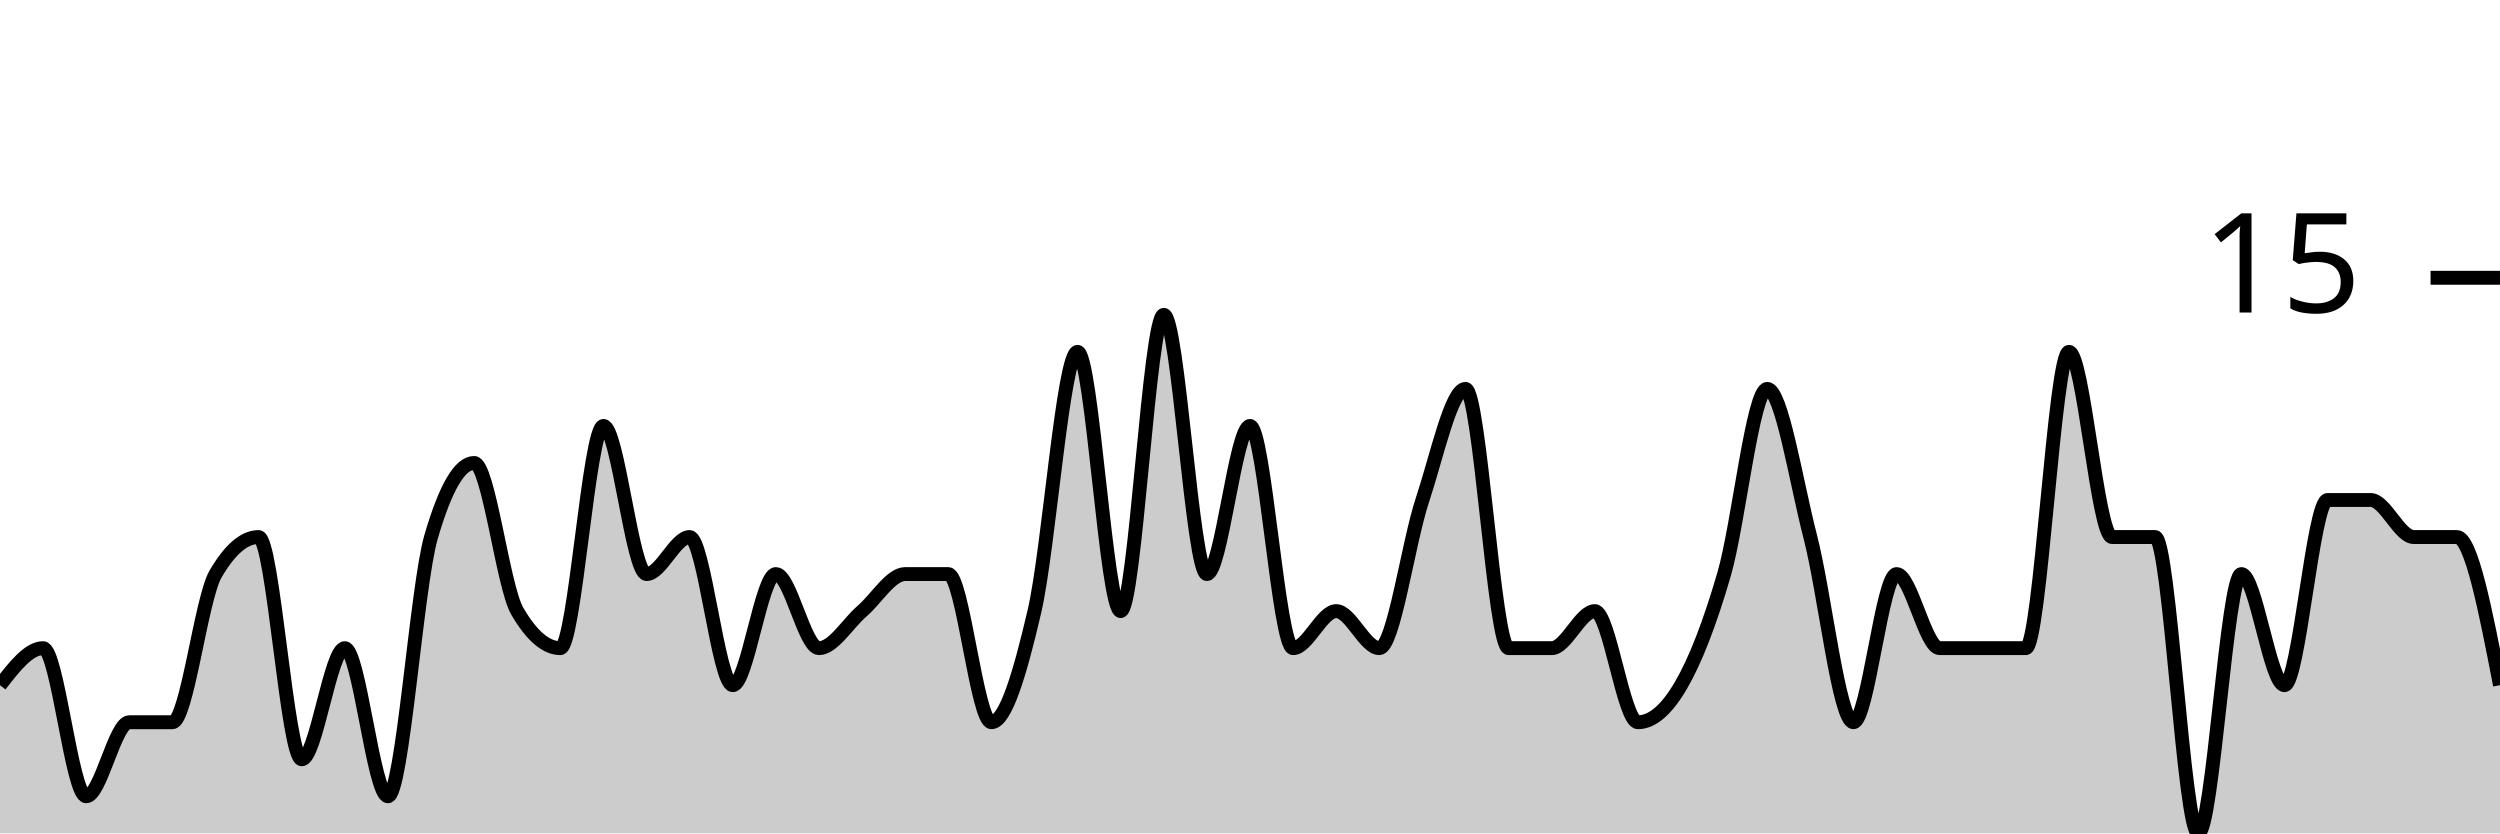
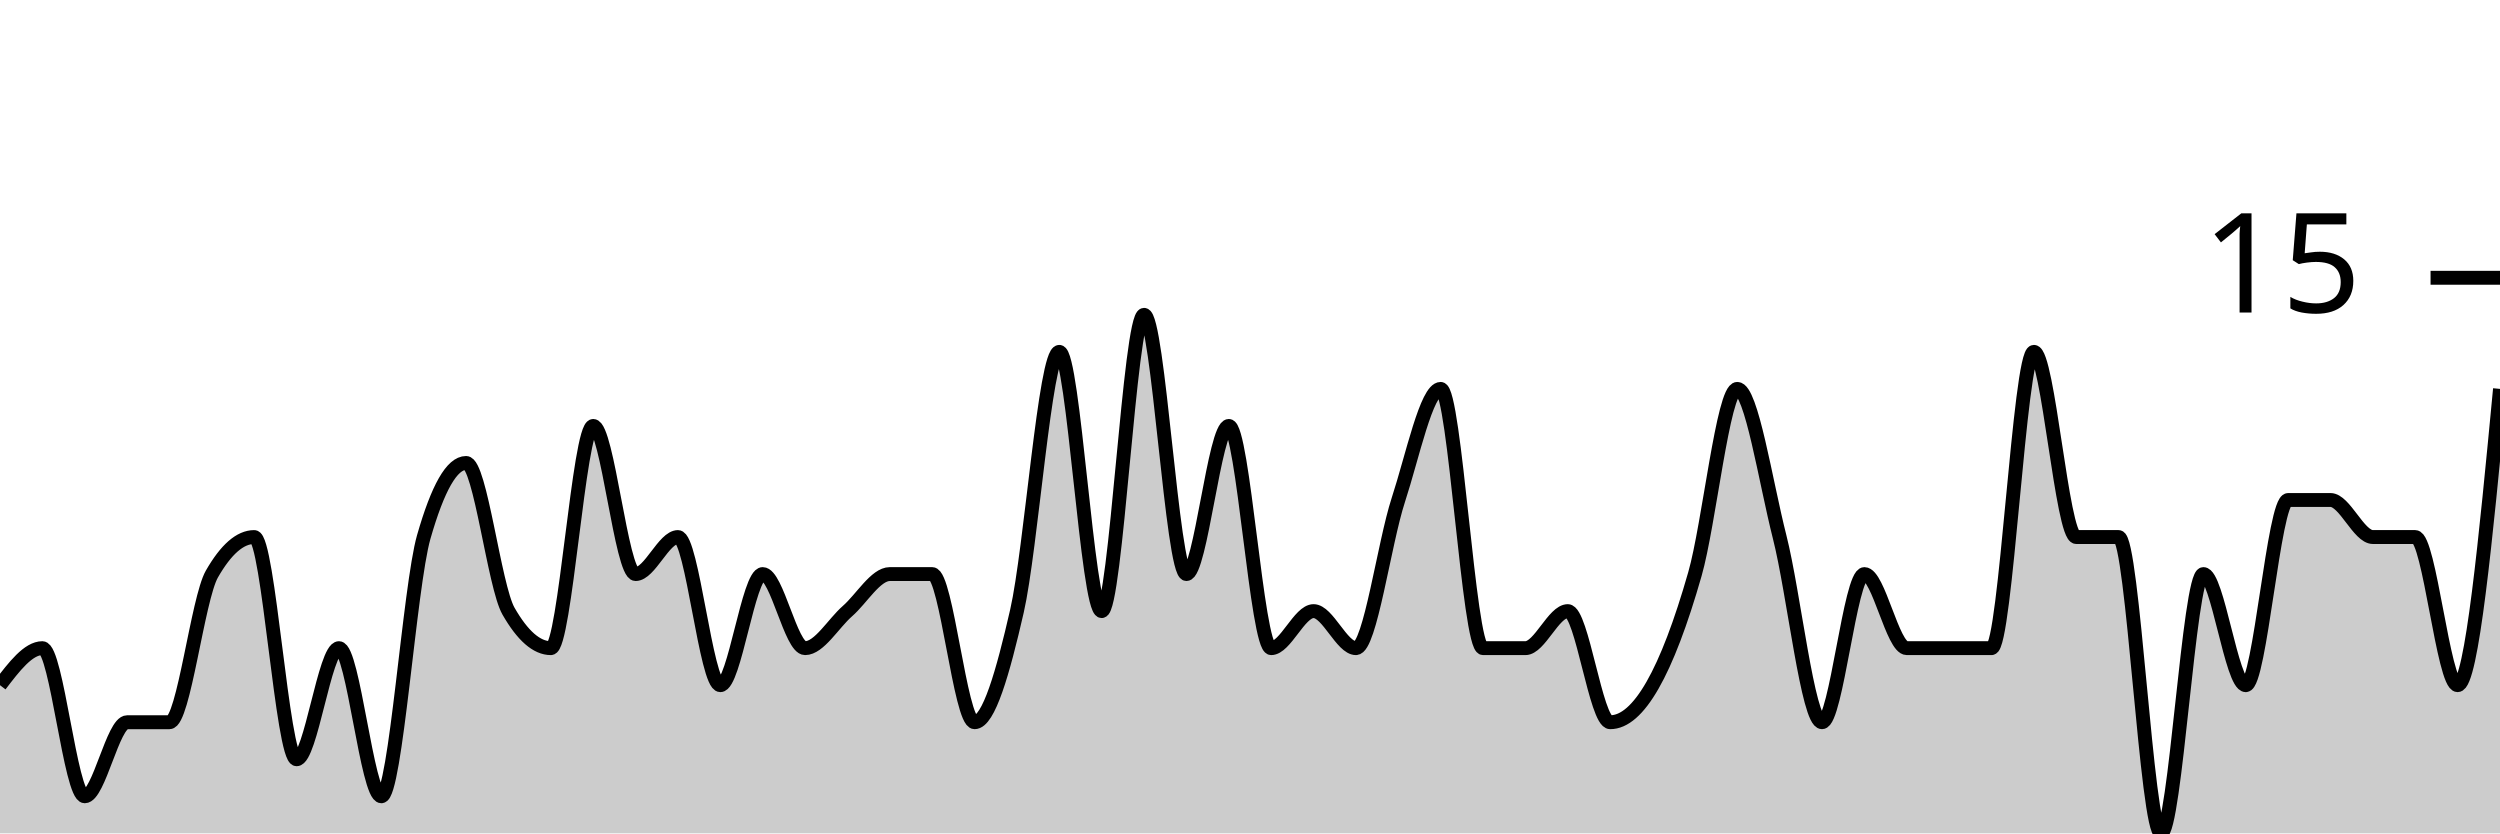
<svg xmlns="http://www.w3.org/2000/svg" viewBox="0 0 180 60">
  <g transform="translate(0,20)">
-     <path class="area" fill="rgba(0, 0, 0, 0.2)" d="M0,29.333C1.034,28,2.069,26.667,3.103,26.667C4.138,26.667,5.172,37.333,6.207,37.333C7.241,37.333,8.276,32,9.31,32C10.345,32,11.379,32,12.414,32C13.448,32,14.483,23.111,15.517,21.333C16.552,19.556,17.586,18.667,18.621,18.667C19.655,18.667,20.69,34.667,21.724,34.667C22.759,34.667,23.793,26.667,24.828,26.667C25.862,26.667,26.897,37.333,27.931,37.333C28.966,37.333,30,22.222,31.034,18.667C32.069,15.111,33.103,13.333,34.138,13.333C35.172,13.333,36.207,22.222,37.241,24C38.276,25.778,39.31,26.667,40.345,26.667C41.379,26.667,42.414,10.667,43.448,10.667C44.483,10.667,45.517,21.333,46.552,21.333C47.586,21.333,48.621,18.667,49.655,18.667C50.69,18.667,51.724,29.333,52.759,29.333C53.793,29.333,54.828,21.333,55.862,21.333C56.897,21.333,57.931,26.667,58.966,26.667C60,26.667,61.034,24.889,62.069,24C63.103,23.111,64.138,21.333,65.172,21.333C66.207,21.333,67.241,21.333,68.276,21.333C69.31,21.333,70.345,32,71.379,32C72.414,32,73.448,28.444,74.483,24C75.517,19.556,76.552,5.333,77.586,5.333C78.621,5.333,79.655,24,80.69,24C81.724,24,82.759,2.667,83.793,2.667C84.828,2.667,85.862,21.333,86.897,21.333C87.931,21.333,88.966,10.667,90,10.667C91.034,10.667,92.069,26.667,93.103,26.667C94.138,26.667,95.172,24,96.207,24C97.241,24,98.276,26.667,99.31,26.667C100.345,26.667,101.379,19.111,102.414,16C103.448,12.889,104.483,8,105.517,8C106.552,8,107.586,26.667,108.621,26.667C109.655,26.667,110.69,26.667,111.724,26.667C112.759,26.667,113.793,24,114.828,24C115.862,24,116.897,32,117.931,32C118.966,32,120,31.111,121.034,29.333C122.069,27.556,123.103,24.889,124.138,21.333C125.172,17.778,126.207,8,127.241,8C128.276,8,129.31,14.667,130.345,18.667C131.379,22.667,132.414,32,133.448,32C134.483,32,135.517,21.333,136.552,21.333C137.586,21.333,138.621,26.667,139.655,26.667C140.69,26.667,141.724,26.667,142.759,26.667C143.793,26.667,144.828,26.667,145.862,26.667C146.897,26.667,147.931,5.333,148.966,5.333C150,5.333,151.034,18.667,152.069,18.667C153.103,18.667,154.138,18.667,155.172,18.667C156.207,18.667,157.241,40,158.276,40C159.31,40,160.345,21.333,161.379,21.333C162.414,21.333,163.448,29.333,164.483,29.333C165.517,29.333,166.552,16,167.586,16C168.621,16,169.655,16,170.69,16C171.724,16,172.759,18.667,173.793,18.667C174.828,18.667,175.862,18.667,176.897,18.667C177.931,18.667,178.966,24,180,29.333L180,40C178.966,40,177.931,40,176.897,40C175.862,40,174.828,40,173.793,40C172.759,40,171.724,40,170.69,40C169.655,40,168.621,40,167.586,40C166.552,40,165.517,40,164.483,40C163.448,40,162.414,40,161.379,40C160.345,40,159.31,40,158.276,40C157.241,40,156.207,40,155.172,40C154.138,40,153.103,40,152.069,40C151.034,40,150,40,148.966,40C147.931,40,146.897,40,145.862,40C144.828,40,143.793,40,142.759,40C141.724,40,140.69,40,139.655,40C138.621,40,137.586,40,136.552,40C135.517,40,134.483,40,133.448,40C132.414,40,131.379,40,130.345,40C129.31,40,128.276,40,127.241,40C126.207,40,125.172,40,124.138,40C123.103,40,122.069,40,121.034,40C120,40,118.966,40,117.931,40C116.897,40,115.862,40,114.828,40C113.793,40,112.759,40,111.724,40C110.69,40,109.655,40,108.621,40C107.586,40,106.552,40,105.517,40C104.483,40,103.448,40,102.414,40C101.379,40,100.345,40,99.31,40C98.276,40,97.241,40,96.207,40C95.172,40,94.138,40,93.103,40C92.069,40,91.034,40,90,40C88.966,40,87.931,40,86.897,40C85.862,40,84.828,40,83.793,40C82.759,40,81.724,40,80.69,40C79.655,40,78.621,40,77.586,40C76.552,40,75.517,40,74.483,40C73.448,40,72.414,40,71.379,40C70.345,40,69.31,40,68.276,40C67.241,40,66.207,40,65.172,40C64.138,40,63.103,40,62.069,40C61.034,40,60,40,58.966,40C57.931,40,56.897,40,55.862,40C54.828,40,53.793,40,52.759,40C51.724,40,50.69,40,49.655,40C48.621,40,47.586,40,46.552,40C45.517,40,44.483,40,43.448,40C42.414,40,41.379,40,40.345,40C39.31,40,38.276,40,37.241,40C36.207,40,35.172,40,34.138,40C33.103,40,32.069,40,31.034,40C30,40,28.966,40,27.931,40C26.897,40,25.862,40,24.828,40C23.793,40,22.759,40,21.724,40C20.69,40,19.655,40,18.621,40C17.586,40,16.552,40,15.517,40C14.483,40,13.448,40,12.414,40C11.379,40,10.345,40,9.31,40C8.276,40,7.241,40,6.207,40C5.172,40,4.138,40,3.103,40C2.069,40,1.034,40,0,40Z" />
-     <path class="line" stroke="black" fill="none" d="M0,29.333C1.034,28,2.069,26.667,3.103,26.667C4.138,26.667,5.172,37.333,6.207,37.333C7.241,37.333,8.276,32,9.31,32C10.345,32,11.379,32,12.414,32C13.448,32,14.483,23.111,15.517,21.333C16.552,19.556,17.586,18.667,18.621,18.667C19.655,18.667,20.69,34.667,21.724,34.667C22.759,34.667,23.793,26.667,24.828,26.667C25.862,26.667,26.897,37.333,27.931,37.333C28.966,37.333,30,22.222,31.034,18.667C32.069,15.111,33.103,13.333,34.138,13.333C35.172,13.333,36.207,22.222,37.241,24C38.276,25.778,39.31,26.667,40.345,26.667C41.379,26.667,42.414,10.667,43.448,10.667C44.483,10.667,45.517,21.333,46.552,21.333C47.586,21.333,48.621,18.667,49.655,18.667C50.69,18.667,51.724,29.333,52.759,29.333C53.793,29.333,54.828,21.333,55.862,21.333C56.897,21.333,57.931,26.667,58.966,26.667C60,26.667,61.034,24.889,62.069,24C63.103,23.111,64.138,21.333,65.172,21.333C66.207,21.333,67.241,21.333,68.276,21.333C69.31,21.333,70.345,32,71.379,32C72.414,32,73.448,28.444,74.483,24C75.517,19.556,76.552,5.333,77.586,5.333C78.621,5.333,79.655,24,80.69,24C81.724,24,82.759,2.667,83.793,2.667C84.828,2.667,85.862,21.333,86.897,21.333C87.931,21.333,88.966,10.667,90,10.667C91.034,10.667,92.069,26.667,93.103,26.667C94.138,26.667,95.172,24,96.207,24C97.241,24,98.276,26.667,99.31,26.667C100.345,26.667,101.379,19.111,102.414,16C103.448,12.889,104.483,8,105.517,8C106.552,8,107.586,26.667,108.621,26.667C109.655,26.667,110.69,26.667,111.724,26.667C112.759,26.667,113.793,24,114.828,24C115.862,24,116.897,32,117.931,32C118.966,32,120,31.111,121.034,29.333C122.069,27.556,123.103,24.889,124.138,21.333C125.172,17.778,126.207,8,127.241,8C128.276,8,129.31,14.667,130.345,18.667C131.379,22.667,132.414,32,133.448,32C134.483,32,135.517,21.333,136.552,21.333C137.586,21.333,138.621,26.667,139.655,26.667C140.69,26.667,141.724,26.667,142.759,26.667C143.793,26.667,144.828,26.667,145.862,26.667C146.897,26.667,147.931,5.333,148.966,5.333C150,5.333,151.034,18.667,152.069,18.667C153.103,18.667,154.138,18.667,155.172,18.667C156.207,18.667,157.241,40,158.276,40C159.31,40,160.345,21.333,161.379,21.333C162.414,21.333,163.448,29.333,164.483,29.333C165.517,29.333,166.552,16,167.586,16C168.621,16,169.655,16,170.69,16C171.724,16,172.759,18.667,173.793,18.667C174.828,18.667,175.862,18.667,176.897,18.667C177.931,18.667,178.966,24,180,29.333" />
+     <path class="area" fill="rgba(0, 0, 0, 0.2)" d="M0,29.333C1.017,28,2.034,26.667,3.051,26.667C4.068,26.667,5.085,37.333,6.102,37.333C7.119,37.333,8.136,32,9.153,32C10.169,32,11.186,32,12.203,32C13.22,32,14.237,23.111,15.254,21.333C16.271,19.556,17.288,18.667,18.305,18.667C19.322,18.667,20.339,34.667,21.356,34.667C22.373,34.667,23.39,26.667,24.407,26.667C25.424,26.667,26.441,37.333,27.458,37.333C28.475,37.333,29.492,22.222,30.508,18.667C31.525,15.111,32.542,13.333,33.559,13.333C34.576,13.333,35.593,22.222,36.61,24C37.627,25.778,38.644,26.667,39.661,26.667C40.678,26.667,41.695,10.667,42.712,10.667C43.729,10.667,44.746,21.333,45.763,21.333C46.78,21.333,47.797,18.667,48.814,18.667C49.831,18.667,50.847,29.333,51.864,29.333C52.881,29.333,53.898,21.333,54.915,21.333C55.932,21.333,56.949,26.667,57.966,26.667C58.983,26.667,60,24.889,61.017,24C62.034,23.111,63.051,21.333,64.068,21.333C65.085,21.333,66.102,21.333,67.119,21.333C68.136,21.333,69.153,32,70.169,32C71.186,32,72.203,28.444,73.22,24C74.237,19.556,75.254,5.333,76.271,5.333C77.288,5.333,78.305,24,79.322,24C80.339,24,81.356,2.667,82.373,2.667C83.39,2.667,84.407,21.333,85.424,21.333C86.441,21.333,87.458,10.667,88.475,10.667C89.492,10.667,90.508,26.667,91.525,26.667C92.542,26.667,93.559,24,94.576,24C95.593,24,96.61,26.667,97.627,26.667C98.644,26.667,99.661,19.111,100.678,16C101.695,12.889,102.712,8,103.729,8C104.746,8,105.763,26.667,106.78,26.667C107.797,26.667,108.814,26.667,109.831,26.667C110.847,26.667,111.864,24,112.881,24C113.898,24,114.915,32,115.932,32C116.949,32,117.966,31.111,118.983,29.333C120,27.556,121.017,24.889,122.034,21.333C123.051,17.778,124.068,8,125.085,8C126.102,8,127.119,14.667,128.136,18.667C129.153,22.667,130.169,32,131.186,32C132.203,32,133.22,21.333,134.237,21.333C135.254,21.333,136.271,26.667,137.288,26.667C138.305,26.667,139.322,26.667,140.339,26.667C141.356,26.667,142.373,26.667,143.39,26.667C144.407,26.667,145.424,5.333,146.441,5.333C147.458,5.333,148.475,18.667,149.492,18.667C150.508,18.667,151.525,18.667,152.542,18.667C153.559,18.667,154.576,40,155.593,40C156.61,40,157.627,21.333,158.644,21.333C159.661,21.333,160.678,29.333,161.695,29.333C162.712,29.333,163.729,16,164.746,16C165.763,16,166.78,16,167.797,16C168.814,16,169.831,18.667,170.847,18.667C171.864,18.667,172.881,18.667,173.898,18.667C174.915,18.667,175.932,29.333,176.949,29.333C177.966,29.333,178.983,18.667,180,8L180,40C178.983,40,177.966,40,176.949,40C175.932,40,174.915,40,173.898,40C172.881,40,171.864,40,170.847,40C169.831,40,168.814,40,167.797,40C166.78,40,165.763,40,164.746,40C163.729,40,162.712,40,161.695,40C160.678,40,159.661,40,158.644,40C157.627,40,156.61,40,155.593,40C154.576,40,153.559,40,152.542,40C151.525,40,150.508,40,149.492,40C148.475,40,147.458,40,146.441,40C145.424,40,144.407,40,143.39,40C142.373,40,141.356,40,140.339,40C139.322,40,138.305,40,137.288,40C136.271,40,135.254,40,134.237,40C133.22,40,132.203,40,131.186,40C130.169,40,129.153,40,128.136,40C127.119,40,126.102,40,125.085,40C124.068,40,123.051,40,122.034,40C121.017,40,120,40,118.983,40C117.966,40,116.949,40,115.932,40C114.915,40,113.898,40,112.881,40C111.864,40,110.847,40,109.831,40C108.814,40,107.797,40,106.78,40C105.763,40,104.746,40,103.729,40C102.712,40,101.695,40,100.678,40C99.661,40,98.644,40,97.627,40C96.61,40,95.593,40,94.576,40C93.559,40,92.542,40,91.525,40C90.508,40,89.492,40,88.475,40C87.458,40,86.441,40,85.424,40C84.407,40,83.39,40,82.373,40C81.356,40,80.339,40,79.322,40C78.305,40,77.288,40,76.271,40C75.254,40,74.237,40,73.22,40C72.203,40,71.186,40,70.169,40C69.153,40,68.136,40,67.119,40C66.102,40,65.085,40,64.068,40C63.051,40,62.034,40,61.017,40C60,40,58.983,40,57.966,40C56.949,40,55.932,40,54.915,40C53.898,40,52.881,40,51.864,40C50.847,40,49.831,40,48.814,40C47.797,40,46.78,40,45.763,40C44.746,40,43.729,40,42.712,40C41.695,40,40.678,40,39.661,40C38.644,40,37.627,40,36.61,40C35.593,40,34.576,40,33.559,40C32.542,40,31.525,40,30.508,40C29.492,40,28.475,40,27.458,40C26.441,40,25.424,40,24.407,40C23.39,40,22.373,40,21.356,40C20.339,40,19.322,40,18.305,40C17.288,40,16.271,40,15.254,40C14.237,40,13.22,40,12.203,40C11.186,40,10.169,40,9.153,40C8.136,40,7.119,40,6.102,40C5.085,40,4.068,40,3.051,40C2.034,40,1.017,40,0,40Z" />
+     <path class="line" stroke="black" fill="none" d="M0,29.333C1.017,28,2.034,26.667,3.051,26.667C4.068,26.667,5.085,37.333,6.102,37.333C7.119,37.333,8.136,32,9.153,32C10.169,32,11.186,32,12.203,32C13.22,32,14.237,23.111,15.254,21.333C16.271,19.556,17.288,18.667,18.305,18.667C19.322,18.667,20.339,34.667,21.356,34.667C22.373,34.667,23.39,26.667,24.407,26.667C25.424,26.667,26.441,37.333,27.458,37.333C28.475,37.333,29.492,22.222,30.508,18.667C31.525,15.111,32.542,13.333,33.559,13.333C34.576,13.333,35.593,22.222,36.61,24C37.627,25.778,38.644,26.667,39.661,26.667C40.678,26.667,41.695,10.667,42.712,10.667C43.729,10.667,44.746,21.333,45.763,21.333C46.78,21.333,47.797,18.667,48.814,18.667C49.831,18.667,50.847,29.333,51.864,29.333C52.881,29.333,53.898,21.333,54.915,21.333C55.932,21.333,56.949,26.667,57.966,26.667C58.983,26.667,60,24.889,61.017,24C62.034,23.111,63.051,21.333,64.068,21.333C65.085,21.333,66.102,21.333,67.119,21.333C68.136,21.333,69.153,32,70.169,32C71.186,32,72.203,28.444,73.22,24C74.237,19.556,75.254,5.333,76.271,5.333C77.288,5.333,78.305,24,79.322,24C80.339,24,81.356,2.667,82.373,2.667C83.39,2.667,84.407,21.333,85.424,21.333C86.441,21.333,87.458,10.667,88.475,10.667C89.492,10.667,90.508,26.667,91.525,26.667C92.542,26.667,93.559,24,94.576,24C95.593,24,96.61,26.667,97.627,26.667C98.644,26.667,99.661,19.111,100.678,16C101.695,12.889,102.712,8,103.729,8C104.746,8,105.763,26.667,106.78,26.667C107.797,26.667,108.814,26.667,109.831,26.667C110.847,26.667,111.864,24,112.881,24C113.898,24,114.915,32,115.932,32C116.949,32,117.966,31.111,118.983,29.333C120,27.556,121.017,24.889,122.034,21.333C123.051,17.778,124.068,8,125.085,8C126.102,8,127.119,14.667,128.136,18.667C129.153,22.667,130.169,32,131.186,32C132.203,32,133.22,21.333,134.237,21.333C135.254,21.333,136.271,26.667,137.288,26.667C138.305,26.667,139.322,26.667,140.339,26.667C141.356,26.667,142.373,26.667,143.39,26.667C144.407,26.667,145.424,5.333,146.441,5.333C147.458,5.333,148.475,18.667,149.492,18.667C150.508,18.667,151.525,18.667,152.542,18.667C153.559,18.667,154.576,40,155.593,40C156.61,40,157.627,21.333,158.644,21.333C159.661,21.333,160.678,29.333,161.695,29.333C162.712,29.333,163.729,16,164.746,16C165.763,16,166.78,16,167.797,16C168.814,16,169.831,18.667,170.847,18.667C171.864,18.667,172.881,18.667,173.898,18.667C174.915,18.667,175.932,29.333,176.949,29.333C177.966,29.333,178.983,18.667,180,8" />
    <path class="axis-ceiling" stroke-width="1" stroke="black" fill="none" d="M175,0L180,0" />
    <text class="axis-ceiling-label" font-family="sans-serif" text-anchor="end" font-size="10px" x="170" y="2.5">15</text>
  </g>
</svg>
